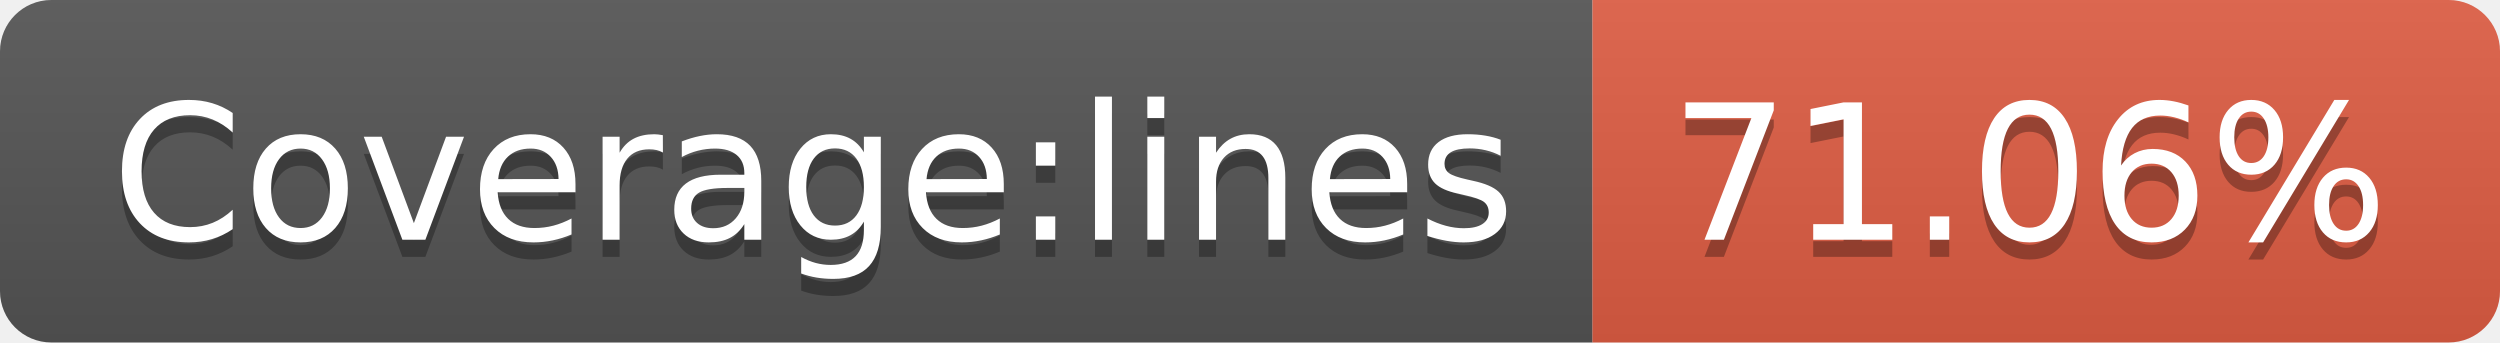
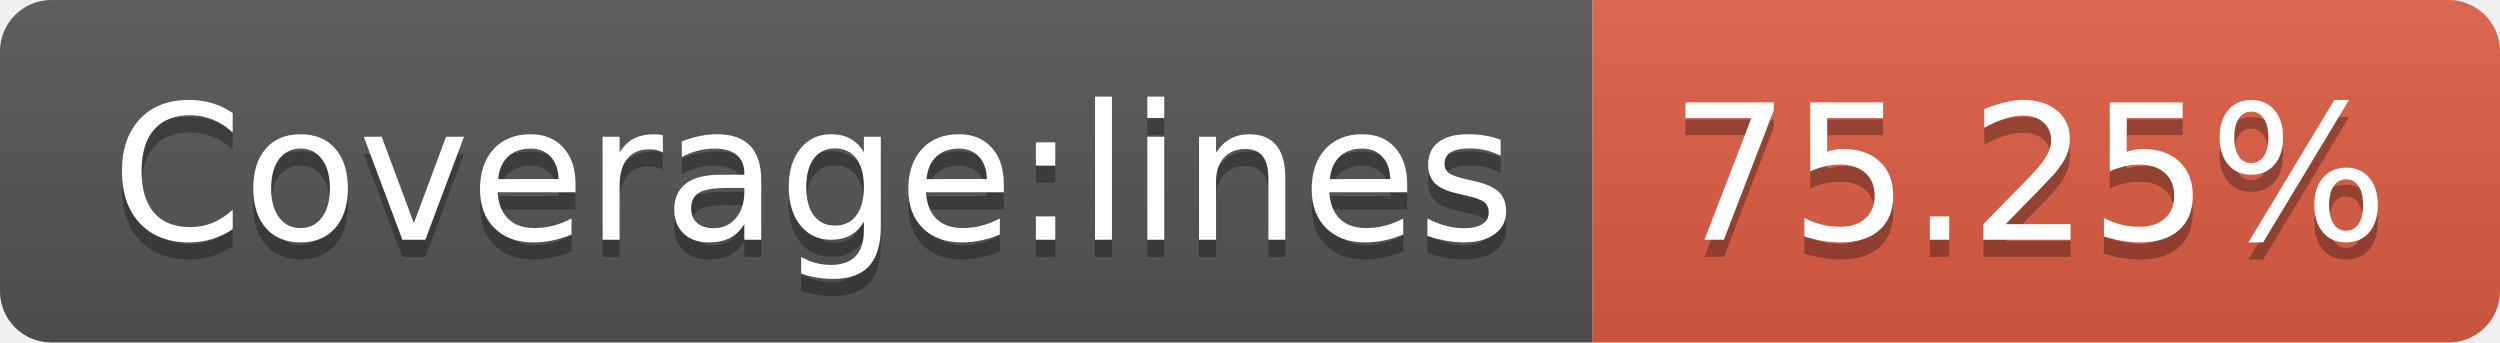
- <svg xmlns="http://www.w3.org/2000/svg" width="146" height="20" role="img" aria-label="Coverage:lines: 71.06%">
+ <svg xmlns="http://www.w3.org/2000/svg" width="146" height="20" role="img" aria-label="Coverage:lines: 75.25%">
  <linearGradient id="s" x2="0" y2="100%">
    <stop offset="0" stop-color="#bbb" stop-opacity=".1" />
    <stop offset="1" stop-opacity=".1" />
  </linearGradient>
  <clipPath id="r">
    <rect width="146" height="20" rx="3" fill="#fff" />
  </clipPath>
  <g clip-path="url(#r)">
    <rect width="93" height="20" fill="#555" />
    <rect x="93" width="53" height="20" fill="#e05d44" />
    <rect width="146" height="20" fill="url(#s)" />
  </g>
  <g fill="#fff" text-anchor="middle" font-family="Verdana,Geneva,DejaVu Sans,sans-serif" text-rendering="geometricPrecision" font-size="110">
    <text aria-hidden="true" x="475" y="150" fill="#010101" fill-opacity=".3" transform="scale(.1)" textLength="830">Coverage:lines</text>
    <text x="475" y="140" transform="scale(.1)" fill="#fff" textLength="830">Coverage:lines</text>
-     <text aria-hidden="true" x="1185" y="150" fill="#010101" fill-opacity=".3" transform="scale(.1)" textLength="430">71.06%</text>
-     <text x="1185" y="140" transform="scale(.1)" fill="#fff" textLength="430">71.06%</text>
+     <text aria-hidden="true" x="1185" y="150" fill="#010101" fill-opacity=".3" transform="scale(.1)" textLength="430">75.25%</text>
+     <text x="1185" y="140" transform="scale(.1)" fill="#fff" textLength="430">75.25%</text>
  </g>
</svg>
